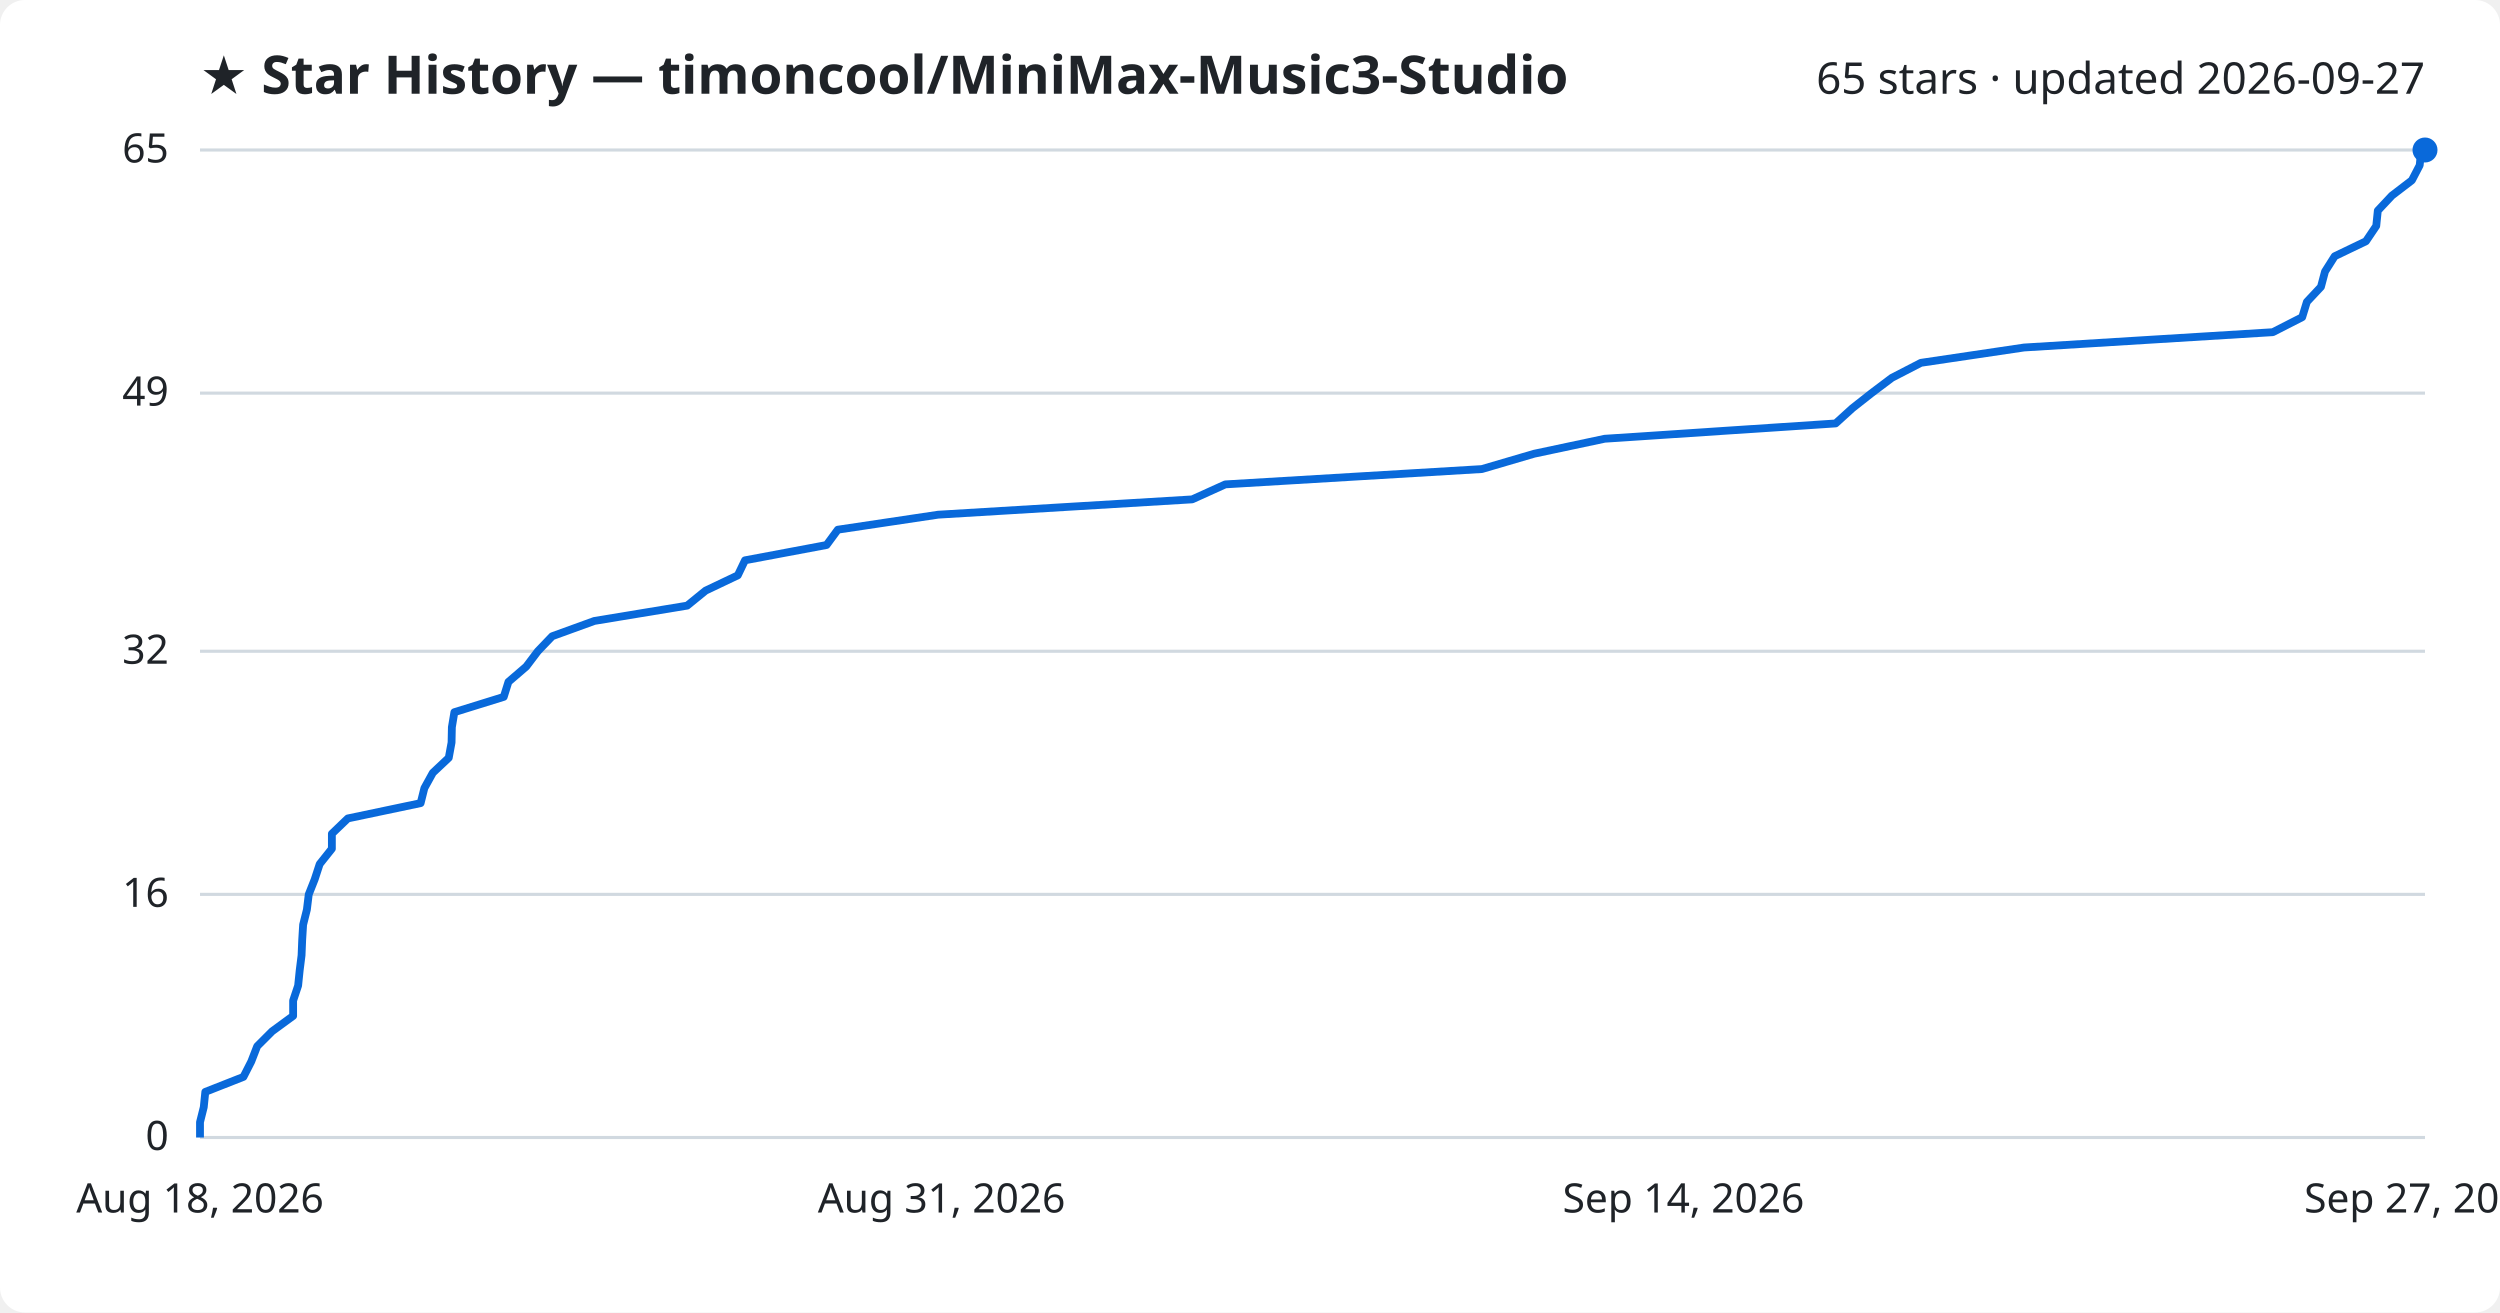
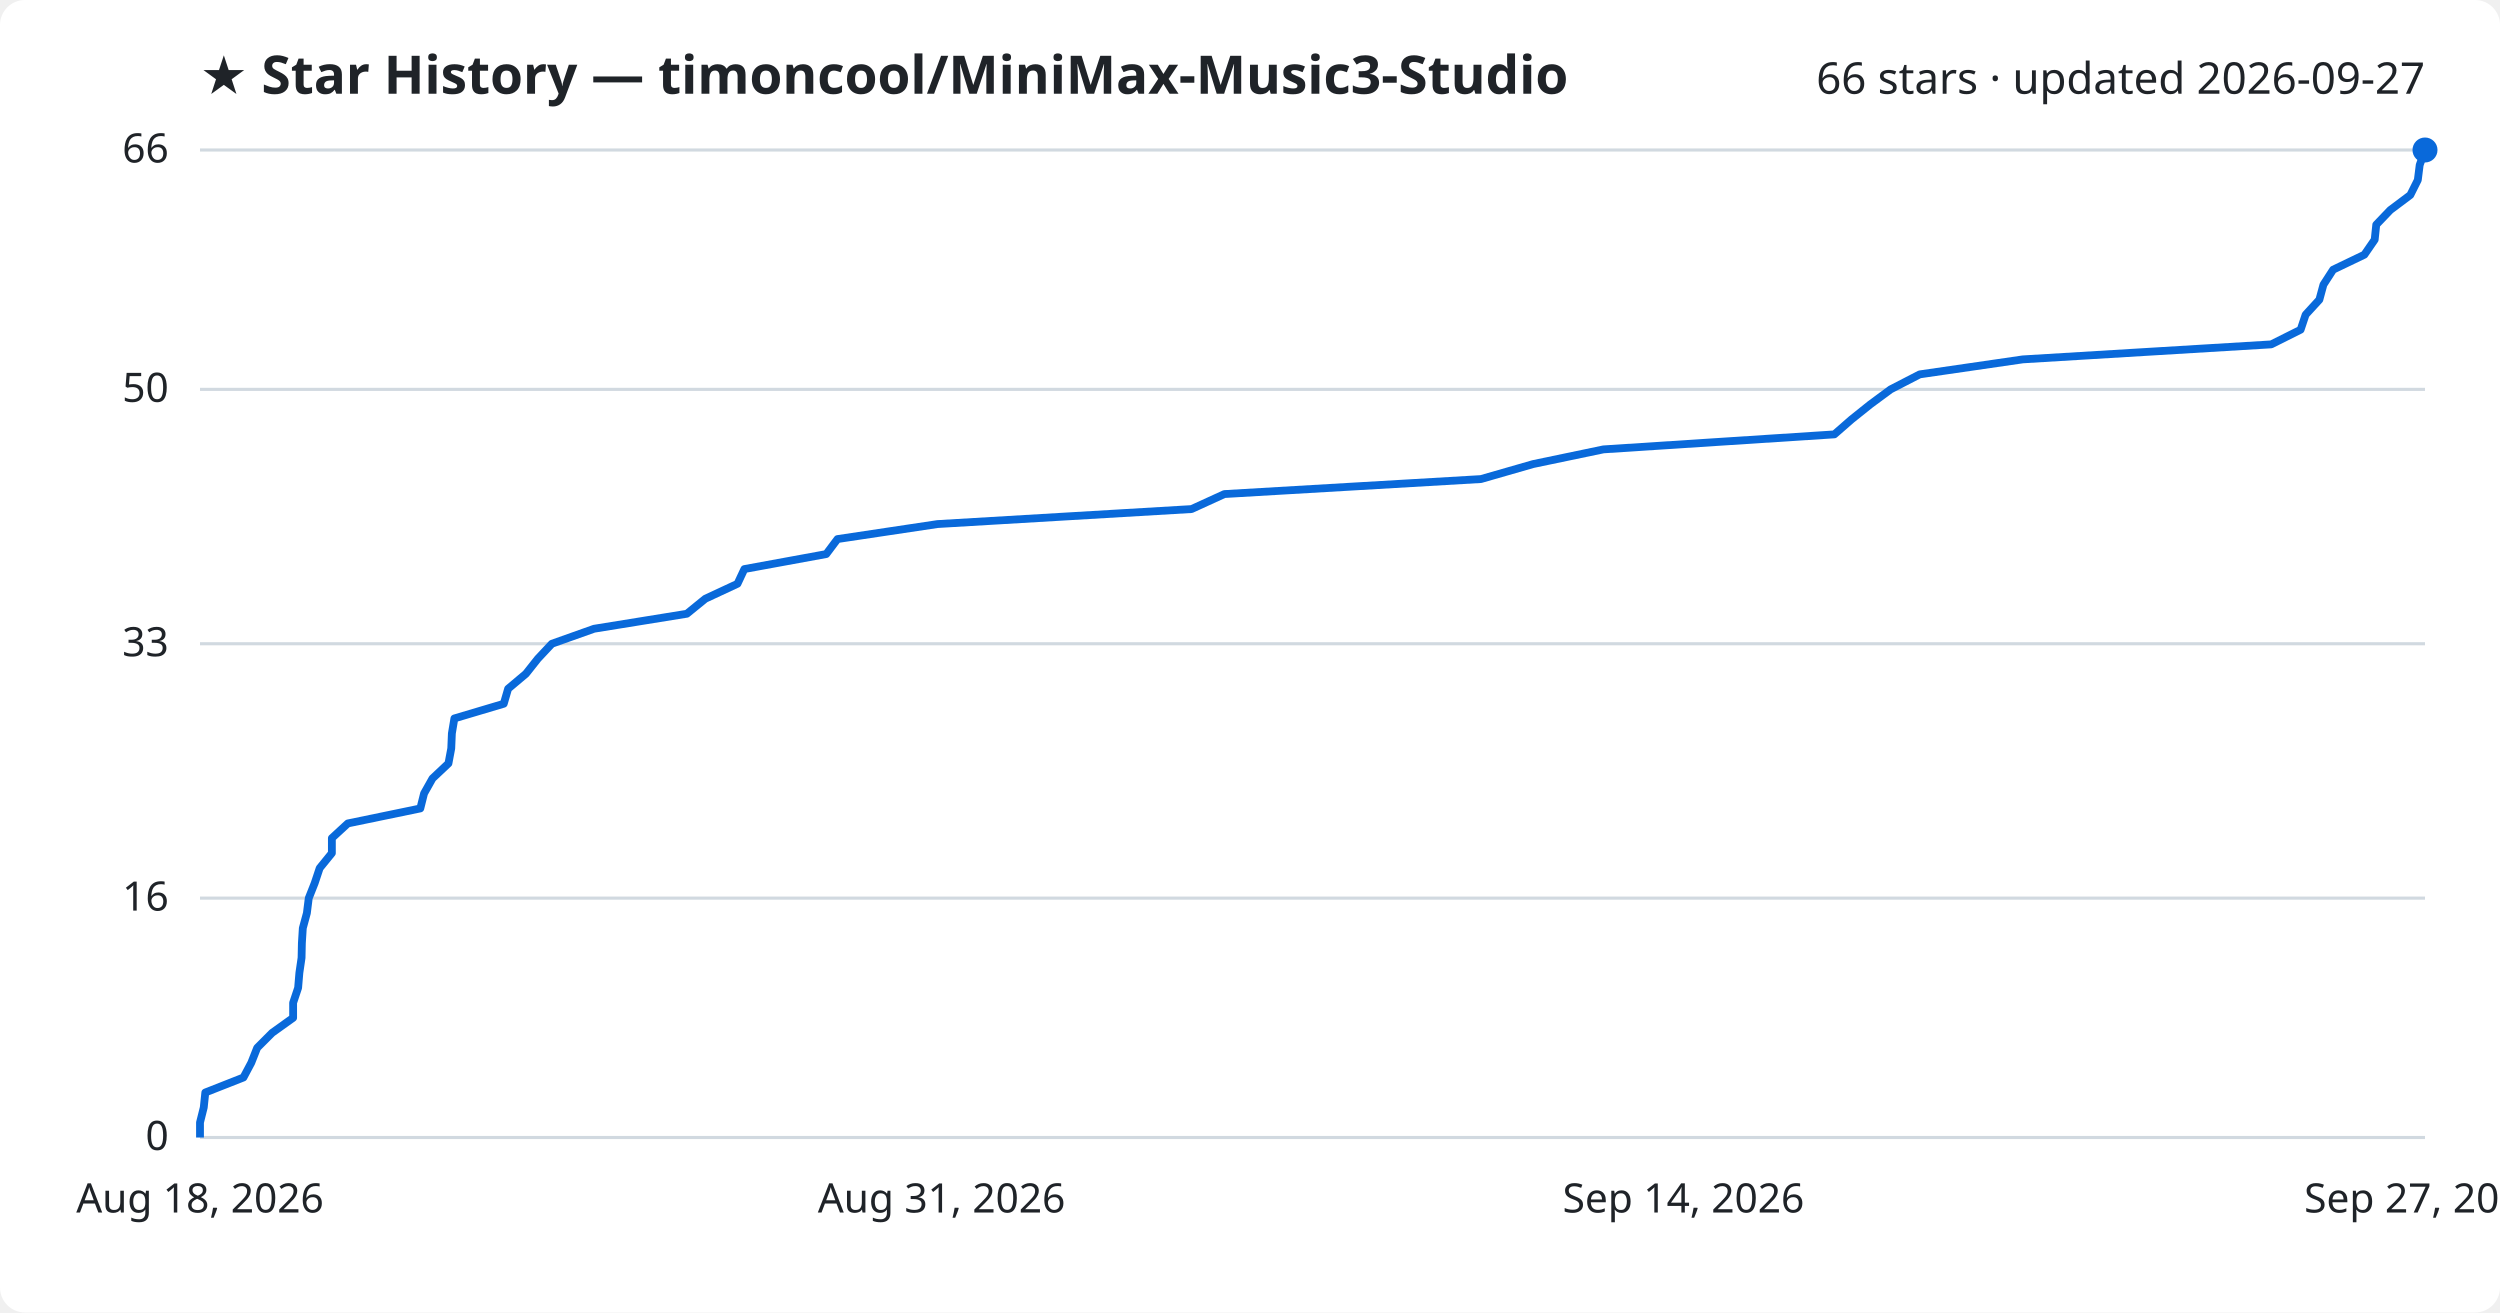
<svg xmlns="http://www.w3.org/2000/svg" viewBox="0 0 800 420" font-family="Segoe UI, sans-serif">
  <rect width="800" height="420" fill="#ffffff" rx="8" />
  <text x="64" y="30" fill="#1f2328" font-size="17" font-weight="700">★ Star History — timoncool/MiniMax-Music3-Studio</text>
-   <text x="776" y="30" fill="#1f2328" font-size="14" text-anchor="end">65 stars · updated 2026-09-27</text>
+   <text x="776" y="30" fill="#1f2328" font-size="14" text-anchor="end">66 stars · updated 2026-09-27</text>
  <line x1="64" y1="364.0" x2="776" y2="364.0" stroke="#d1d9e0" stroke-width="1" />
  <text x="54" y="368.0" fill="#1f2328" font-size="13" text-anchor="end">0</text>
-   <line x1="64" y1="286.2" x2="776" y2="286.2" stroke="#d1d9e0" stroke-width="1" />
-   <text x="54" y="290.2" fill="#1f2328" font-size="13" text-anchor="end">16</text>
-   <line x1="64" y1="208.4" x2="776" y2="208.4" stroke="#d1d9e0" stroke-width="1" />
-   <text x="54" y="212.4" fill="#1f2328" font-size="13" text-anchor="end">32</text>
-   <line x1="64" y1="125.8" x2="776" y2="125.8" stroke="#d1d9e0" stroke-width="1" />
-   <text x="54" y="129.8" fill="#1f2328" font-size="13" text-anchor="end">49</text>
+   <line x1="64" y1="287.4" x2="776" y2="287.4" stroke="#d1d9e0" stroke-width="1" />
+   <text x="54" y="291.4" fill="#1f2328" font-size="13" text-anchor="end">16</text>
+   <line x1="64" y1="206.0" x2="776" y2="206.0" stroke="#d1d9e0" stroke-width="1" />
+   <text x="54" y="210.0" fill="#1f2328" font-size="13" text-anchor="end">33</text>
+   <line x1="64" y1="124.6" x2="776" y2="124.6" stroke="#d1d9e0" stroke-width="1" />
+   <text x="54" y="128.6" fill="#1f2328" font-size="13" text-anchor="end">50</text>
  <line x1="64" y1="48.0" x2="776" y2="48.0" stroke="#d1d9e0" stroke-width="1" />
-   <text x="54" y="52.0" fill="#1f2328" font-size="13" text-anchor="end">65</text>
-   <path d="M64.0,364.0 L64.0,359.1 L65.2,354.3 L65.7,349.4 L77.9,344.6 L80.4,339.7 L82.3,334.8 L87.1,330.0 L93.8,325.1 L93.8,320.2 L95.4,315.4 L95.9,310.5 L96.5,305.7 L96.7,300.8 L97.0,295.9 L98.2,291.1 L98.8,286.2 L100.7,281.4 L102.3,276.5 L106.2,271.6 L106.2,266.8 L111.3,261.9 L134.6,257.0 L135.8,252.2 L138.5,247.3 L143.6,242.5 L144.5,237.6 L144.6,232.7 L145.4,227.9 L161.2,223.0 L162.7,218.2 L168.4,213.3 L172.1,208.4 L176.7,203.6 L190.2,198.7 L219.9,193.8 L225.8,189.0 L236.1,184.1 L238.4,179.3 L264.5,174.4 L268.1,169.5 L300.2,164.7 L381.5,159.8 L392.1,155.0 L474.2,150.1 L490.9,145.2 L513.5,140.4 L587.4,135.5 L592.8,130.6 L598.9,125.8 L605.4,120.9 L614.7,116.1 L647.7,111.2 L727.3,106.3 L736.7,101.5 L738.2,96.6 L742.7,91.8 L744.0,86.9 L747.1,82.0 L757.1,77.2 L760.4,72.3 L760.9,67.4 L765.4,62.6 L771.8,57.7 L774.3,52.9 L774.8,48.0 L776.0,48.0" fill="none" stroke="#0969da" stroke-width="2.5" stroke-linejoin="round" />
+   <text x="54" y="52.0" fill="#1f2328" font-size="13" text-anchor="end">66</text>
+   <path d="M64.0,364.0 L64.0,359.2 L65.2,354.4 L65.7,349.6 L77.9,344.8 L80.4,340.1 L82.3,335.3 L87.1,330.5 L93.8,325.7 L93.8,320.9 L95.4,316.1 L95.8,311.3 L96.5,306.5 L96.6,301.8 L96.9,297.0 L98.2,292.2 L98.8,287.4 L100.7,282.6 L102.3,277.8 L106.2,273.0 L106.2,268.2 L111.3,263.5 L134.5,258.7 L135.7,253.9 L138.4,249.1 L143.5,244.3 L144.4,239.5 L144.6,234.7 L145.4,229.9 L161.2,225.2 L162.6,220.4 L168.3,215.6 L172.1,210.8 L176.6,206.0 L190.1,201.2 L219.8,196.4 L225.7,191.6 L236.0,186.8 L238.2,182.1 L264.4,177.3 L268.0,172.5 L300.0,167.7 L381.3,162.9 L391.8,158.1 L473.9,153.3 L490.6,148.5 L513.1,143.8 L587.0,139.0 L592.5,134.2 L598.5,129.4 L605.0,124.6 L614.3,119.8 L647.3,115.0 L726.8,110.2 L736.2,105.5 L737.8,100.7 L742.2,95.9 L743.5,91.1 L746.6,86.3 L756.6,81.5 L759.9,76.7 L760.4,71.9 L764.9,67.2 L771.3,62.4 L773.7,57.6 L774.3,52.8 L776.0,48.0 L776.0,48.0" fill="none" stroke="#0969da" stroke-width="2.5" stroke-linejoin="round" />
  <circle cx="776.0" cy="48.0" r="4" fill="#0969da" />
  <text x="64.0" y="388" fill="#1f2328" font-size="13" text-anchor="middle">Aug 18, 2026</text>
  <text x="301.3" y="388" fill="#1f2328" font-size="13" text-anchor="middle">Aug 31, 2026</text>
  <text x="538.7" y="388" fill="#1f2328" font-size="13" text-anchor="middle">Sep 14, 2026</text>
  <text x="776.0" y="388" fill="#1f2328" font-size="13" text-anchor="middle">Sep 27, 2026</text>
</svg>
